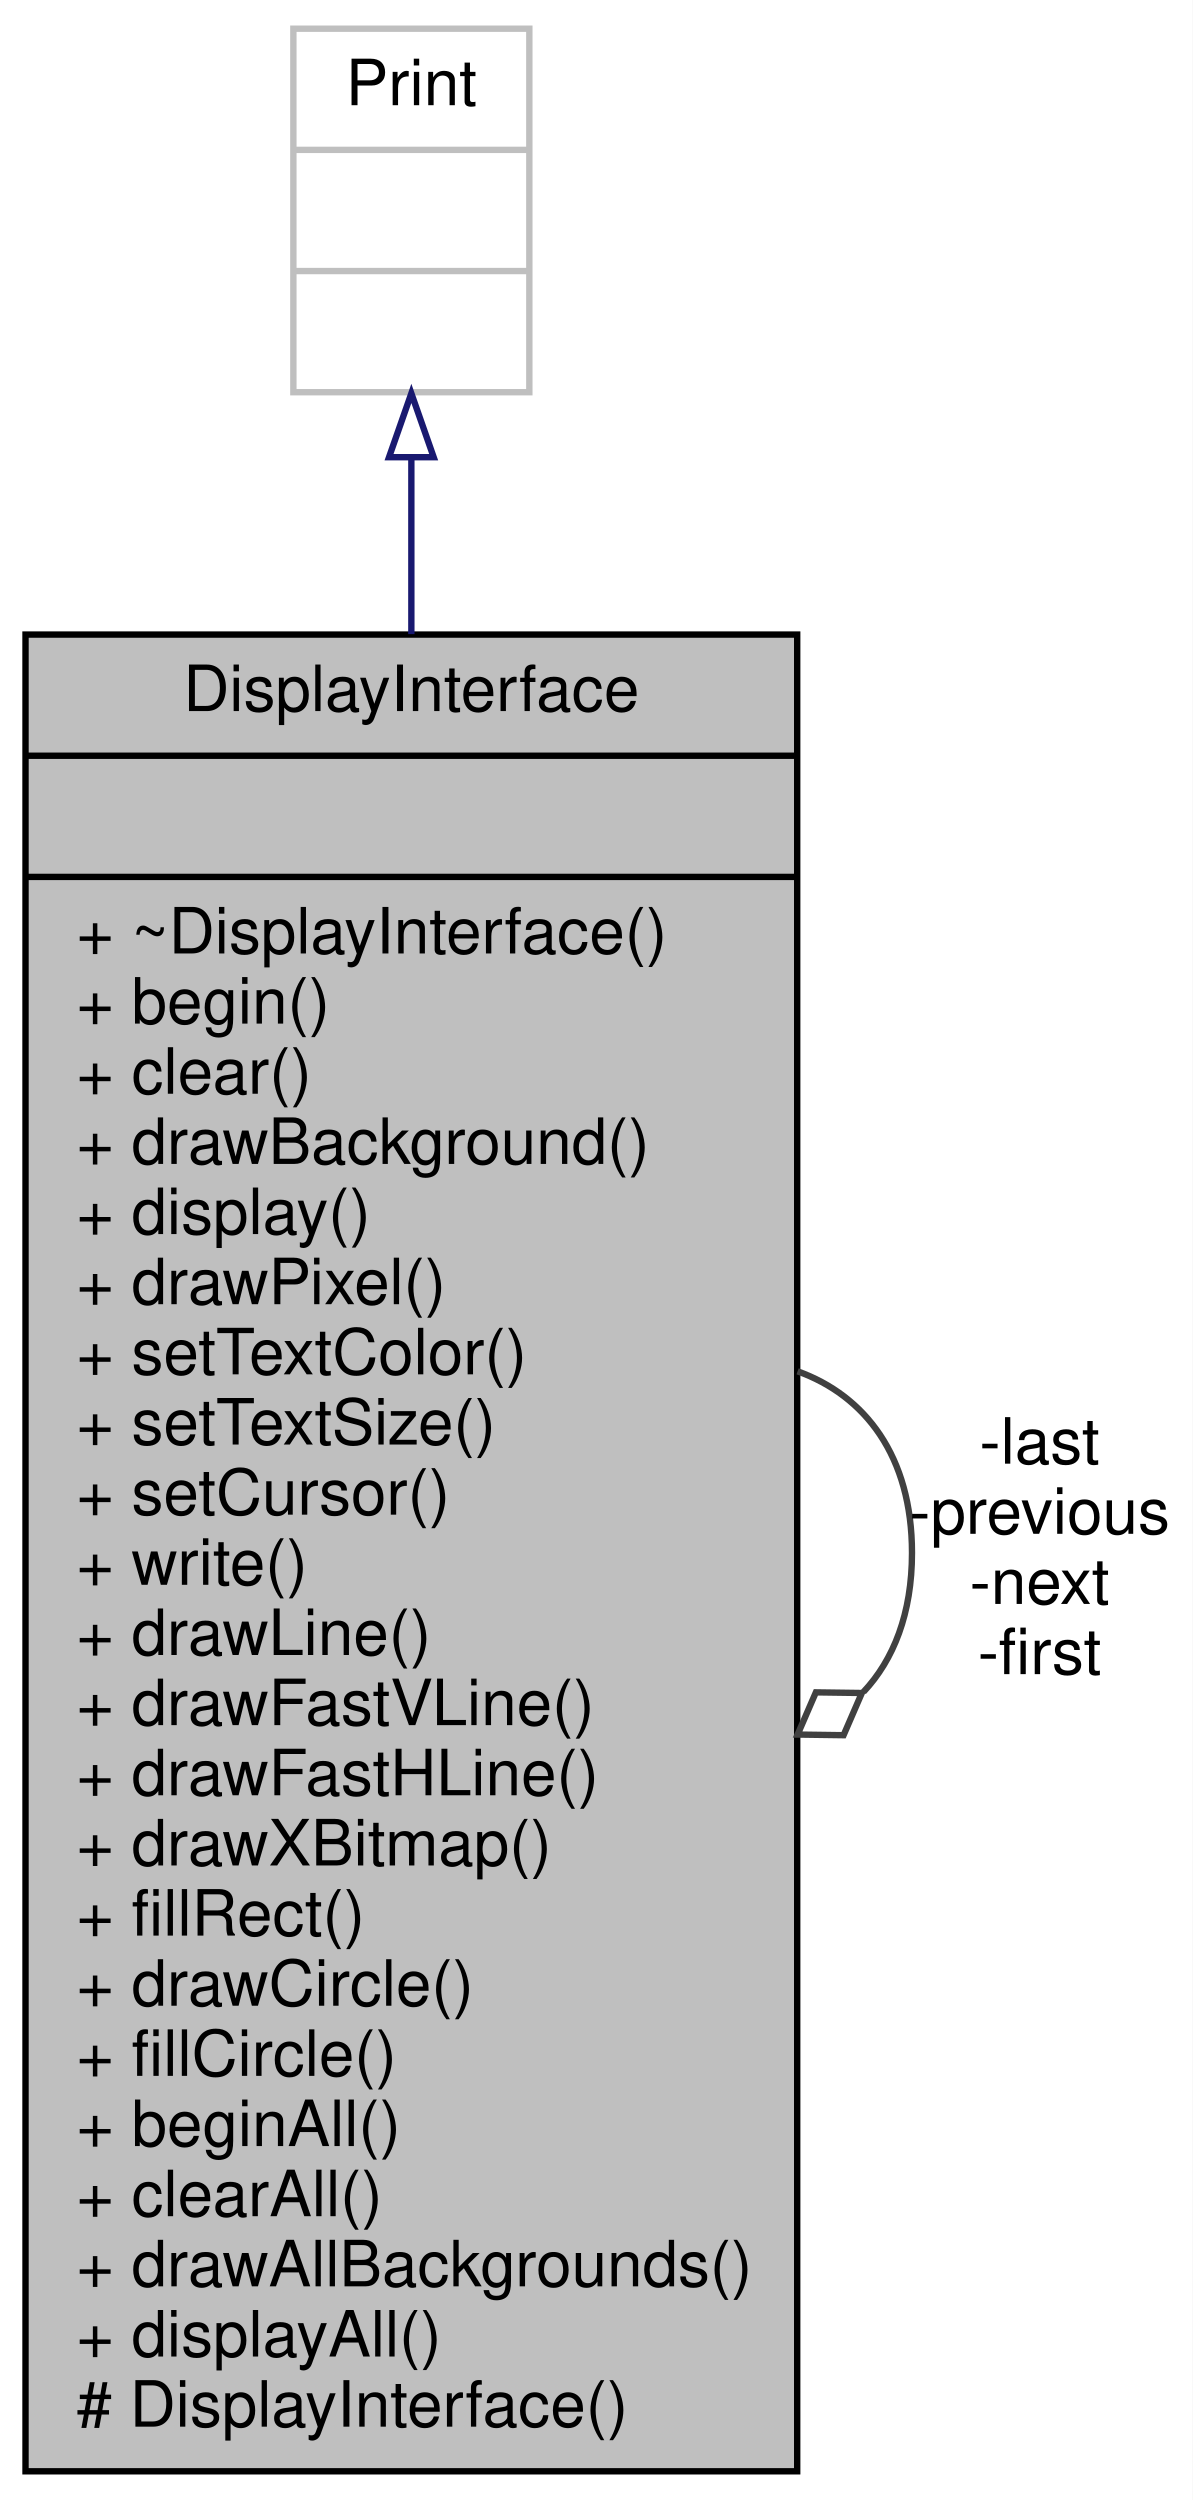
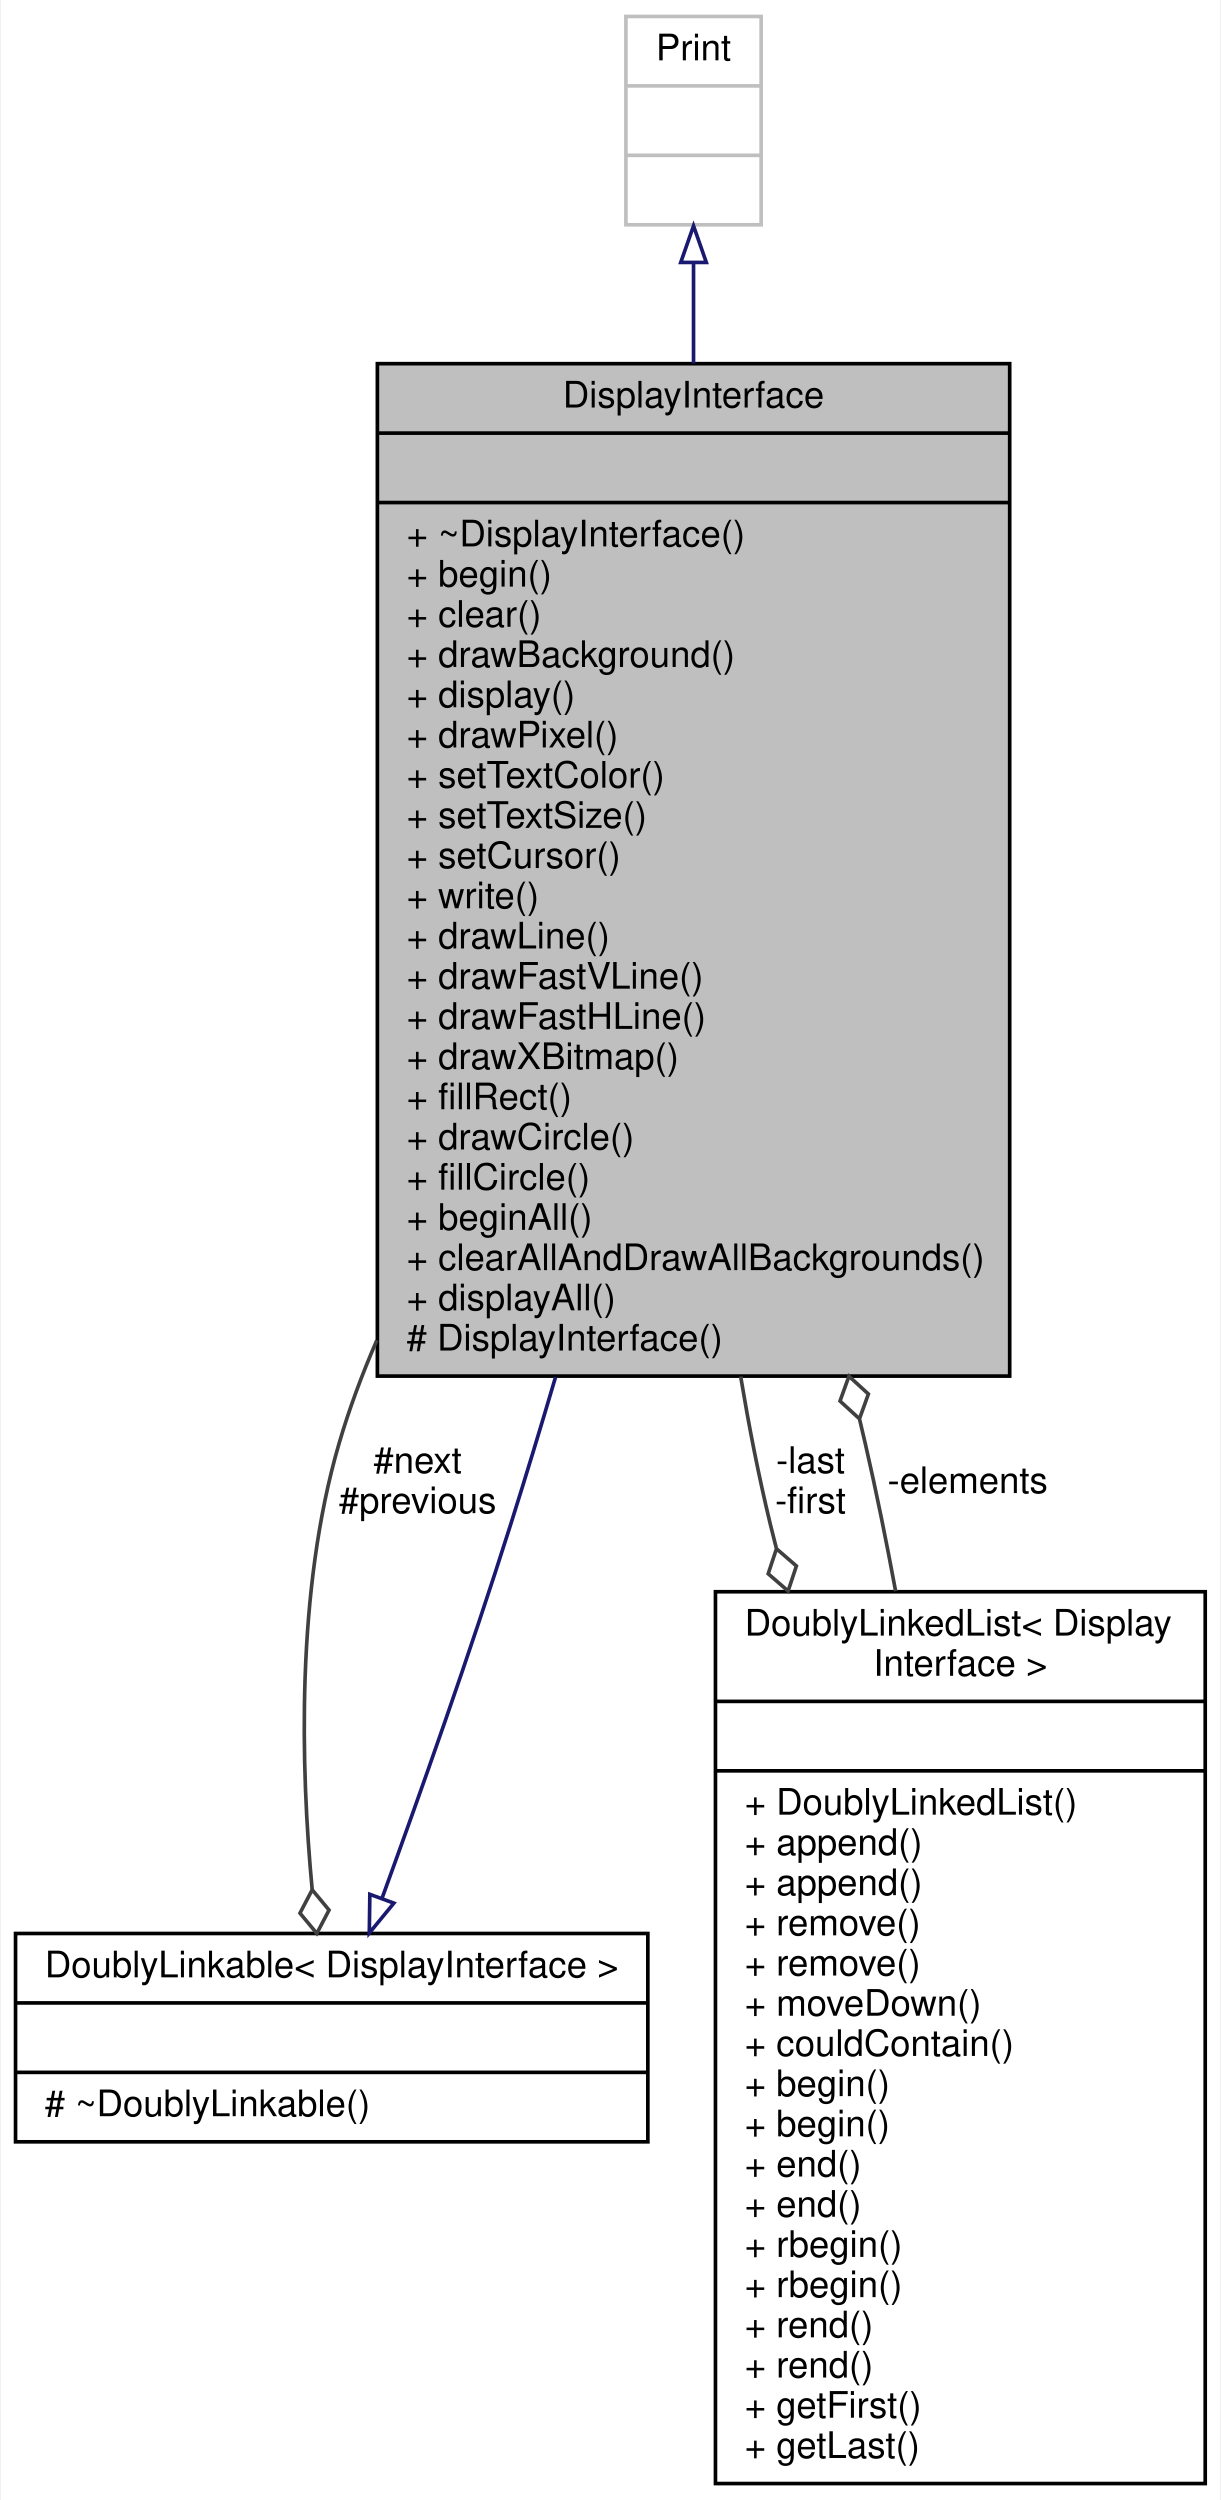
- <svg xmlns="http://www.w3.org/2000/svg" xmlns:xlink="http://www.w3.org/1999/xlink" width="187pt" height="392pt" viewBox="0.00 0.00 187.00 392.00">
-   <g id="graph0" class="graph" transform="scale(1 1) rotate(0) translate(4 388)">
-     <polygon fill="white" stroke="none" points="-4,4 -4,-388 183,-388 183,4 -4,4" />
+ <svg xmlns="http://www.w3.org/2000/svg" xmlns:xlink="http://www.w3.org/1999/xlink" width="334pt" height="684pt" viewBox="0.00 0.00 333.50 684.00">
+   <g id="graph0" class="graph" transform="scale(1 1) rotate(0) translate(4 680)">
+     <polygon fill="white" stroke="none" points="-4,4 -4,-680 329.5,-680 329.5,4 -4,4" />
    <g id="node1" class="node">
      <g id="a_node1">
        <a xlink:title=" ">
-           <polygon fill="#bfbfbf" stroke="black" points="-7.10543e-15,-0.5 -7.10543e-15,-288.5 121,-288.5 121,-0.5 -7.10543e-15,-0.5" />
-           <text text-anchor="middle" x="60.5" y="-276.5" font-family="Helvetica,sans-Serif" font-size="10.00">DisplayInterface</text>
-           <polyline fill="none" stroke="black" points="-7.10543e-15,-269.5 121,-269.5 " />
-           <text text-anchor="middle" x="60.5" y="-257.5" font-family="Helvetica,sans-Serif" font-size="10.00"> </text>
-           <polyline fill="none" stroke="black" points="-7.10543e-15,-250.5 121,-250.5 " />
-           <text text-anchor="start" x="8" y="-238.5" font-family="Helvetica,sans-Serif" font-size="10.00">+ ~DisplayInterface()</text>
-           <text text-anchor="start" x="8" y="-227.5" font-family="Helvetica,sans-Serif" font-size="10.00">+ begin()</text>
-           <text text-anchor="start" x="8" y="-216.5" font-family="Helvetica,sans-Serif" font-size="10.00">+ clear()</text>
-           <text text-anchor="start" x="8" y="-205.5" font-family="Helvetica,sans-Serif" font-size="10.00">+ drawBackground()</text>
-           <text text-anchor="start" x="8" y="-194.5" font-family="Helvetica,sans-Serif" font-size="10.00">+ display()</text>
-           <text text-anchor="start" x="8" y="-183.5" font-family="Helvetica,sans-Serif" font-size="10.00">+ drawPixel()</text>
-           <text text-anchor="start" x="8" y="-172.5" font-family="Helvetica,sans-Serif" font-size="10.00">+ setTextColor()</text>
-           <text text-anchor="start" x="8" y="-161.5" font-family="Helvetica,sans-Serif" font-size="10.00">+ setTextSize()</text>
-           <text text-anchor="start" x="8" y="-150.5" font-family="Helvetica,sans-Serif" font-size="10.00">+ setCursor()</text>
-           <text text-anchor="start" x="8" y="-139.5" font-family="Helvetica,sans-Serif" font-size="10.00">+ write()</text>
-           <text text-anchor="start" x="8" y="-128.5" font-family="Helvetica,sans-Serif" font-size="10.00">+ drawLine()</text>
-           <text text-anchor="start" x="8" y="-117.5" font-family="Helvetica,sans-Serif" font-size="10.00">+ drawFastVLine()</text>
-           <text text-anchor="start" x="8" y="-106.5" font-family="Helvetica,sans-Serif" font-size="10.00">+ drawFastHLine()</text>
-           <text text-anchor="start" x="8" y="-95.5" font-family="Helvetica,sans-Serif" font-size="10.00">+ drawXBitmap()</text>
-           <text text-anchor="start" x="8" y="-84.5" font-family="Helvetica,sans-Serif" font-size="10.00">+ fillRect()</text>
-           <text text-anchor="start" x="8" y="-73.5" font-family="Helvetica,sans-Serif" font-size="10.00">+ drawCircle()</text>
-           <text text-anchor="start" x="8" y="-62.5" font-family="Helvetica,sans-Serif" font-size="10.00">+ fillCircle()</text>
-           <text text-anchor="start" x="8" y="-51.5" font-family="Helvetica,sans-Serif" font-size="10.00">+ beginAll()</text>
-           <text text-anchor="start" x="8" y="-40.5" font-family="Helvetica,sans-Serif" font-size="10.00">+ clearAll()</text>
-           <text text-anchor="start" x="8" y="-29.5" font-family="Helvetica,sans-Serif" font-size="10.00">+ drawAllBackgrounds()</text>
-           <text text-anchor="start" x="8" y="-18.5" font-family="Helvetica,sans-Serif" font-size="10.00">+ displayAll()</text>
-           <text text-anchor="start" x="8" y="-7.5" font-family="Helvetica,sans-Serif" font-size="10.00"># DisplayInterface()</text>
+           <polygon fill="#bfbfbf" stroke="black" points="99,-303.5 99,-580.5 272,-580.5 272,-303.5 99,-303.5" />
+           <text text-anchor="middle" x="185.5" y="-568.5" font-family="Helvetica,sans-Serif" font-size="10.00">DisplayInterface</text>
+           <polyline fill="none" stroke="black" points="99,-561.5 272,-561.5 " />
+           <text text-anchor="middle" x="185.5" y="-549.5" font-family="Helvetica,sans-Serif" font-size="10.00"> </text>
+           <polyline fill="none" stroke="black" points="99,-542.5 272,-542.5 " />
+           <text text-anchor="start" x="107" y="-530.5" font-family="Helvetica,sans-Serif" font-size="10.00">+ ~DisplayInterface()</text>
+           <text text-anchor="start" x="107" y="-519.5" font-family="Helvetica,sans-Serif" font-size="10.00">+ begin()</text>
+           <text text-anchor="start" x="107" y="-508.5" font-family="Helvetica,sans-Serif" font-size="10.00">+ clear()</text>
+           <text text-anchor="start" x="107" y="-497.5" font-family="Helvetica,sans-Serif" font-size="10.00">+ drawBackground()</text>
+           <text text-anchor="start" x="107" y="-486.5" font-family="Helvetica,sans-Serif" font-size="10.00">+ display()</text>
+           <text text-anchor="start" x="107" y="-475.5" font-family="Helvetica,sans-Serif" font-size="10.00">+ drawPixel()</text>
+           <text text-anchor="start" x="107" y="-464.5" font-family="Helvetica,sans-Serif" font-size="10.00">+ setTextColor()</text>
+           <text text-anchor="start" x="107" y="-453.5" font-family="Helvetica,sans-Serif" font-size="10.00">+ setTextSize()</text>
+           <text text-anchor="start" x="107" y="-442.5" font-family="Helvetica,sans-Serif" font-size="10.00">+ setCursor()</text>
+           <text text-anchor="start" x="107" y="-431.5" font-family="Helvetica,sans-Serif" font-size="10.00">+ write()</text>
+           <text text-anchor="start" x="107" y="-420.5" font-family="Helvetica,sans-Serif" font-size="10.00">+ drawLine()</text>
+           <text text-anchor="start" x="107" y="-409.5" font-family="Helvetica,sans-Serif" font-size="10.00">+ drawFastVLine()</text>
+           <text text-anchor="start" x="107" y="-398.5" font-family="Helvetica,sans-Serif" font-size="10.00">+ drawFastHLine()</text>
+           <text text-anchor="start" x="107" y="-387.5" font-family="Helvetica,sans-Serif" font-size="10.00">+ drawXBitmap()</text>
+           <text text-anchor="start" x="107" y="-376.5" font-family="Helvetica,sans-Serif" font-size="10.00">+ fillRect()</text>
+           <text text-anchor="start" x="107" y="-365.5" font-family="Helvetica,sans-Serif" font-size="10.00">+ drawCircle()</text>
+           <text text-anchor="start" x="107" y="-354.5" font-family="Helvetica,sans-Serif" font-size="10.00">+ fillCircle()</text>
+           <text text-anchor="start" x="107" y="-343.5" font-family="Helvetica,sans-Serif" font-size="10.00">+ beginAll()</text>
+           <text text-anchor="start" x="107" y="-332.5" font-family="Helvetica,sans-Serif" font-size="10.00">+ clearAllAndDrawAllBackgrounds()</text>
+           <text text-anchor="start" x="107" y="-321.5" font-family="Helvetica,sans-Serif" font-size="10.00">+ displayAll()</text>
+           <text text-anchor="start" x="107" y="-310.5" font-family="Helvetica,sans-Serif" font-size="10.00"># DisplayInterface()</text>
        </a>
      </g>
    </g>
-     <g id="edge2" class="edge">
-       <path fill="none" stroke="#404040" d="M121.062,-172.977C131.641,-169.18 139,-159.688 139,-144.5 139,-135.008 136.125,-127.74 131.386,-122.698" />
-       <polygon fill="none" stroke="#404040" points="131.139,-122.538 123.929,-122.64 121.062,-116.023 128.272,-115.921 131.139,-122.538" />
-       <text text-anchor="middle" x="159" y="-158.5" font-family="Helvetica,sans-Serif" font-size="10.00"> -last</text>
-       <text text-anchor="middle" x="159" y="-147.5" font-family="Helvetica,sans-Serif" font-size="10.00">-previous</text>
-       <text text-anchor="middle" x="159" y="-136.5" font-family="Helvetica,sans-Serif" font-size="10.00">-next</text>
-       <text text-anchor="middle" x="159" y="-125.5" font-family="Helvetica,sans-Serif" font-size="10.00">-first</text>
+     <g id="node3" class="node">
+       <g id="a_node3">
+         <a xlink:href="../../d4/d23/classDoublyLinkable.html" target="_top" xlink:title=" ">
+           <polygon fill="white" stroke="black" points="0,-94 0,-151 173,-151 173,-94 0,-94" />
+           <text text-anchor="middle" x="86.5" y="-139" font-family="Helvetica,sans-Serif" font-size="10.00">DoublyLinkable&lt; DisplayInterface &gt;</text>
+           <polyline fill="none" stroke="black" points="0,-132 173,-132 " />
+           <text text-anchor="middle" x="86.5" y="-120" font-family="Helvetica,sans-Serif" font-size="10.00"> </text>
+           <polyline fill="none" stroke="black" points="0,-113 173,-113 " />
+           <text text-anchor="start" x="8" y="-101" font-family="Helvetica,sans-Serif" font-size="10.00"># ~DoublyLinkable()</text>
+         </a>
+       </g>
+     </g>
+     <g id="edge3" class="edge">
+       <path fill="none" stroke="#404040" d="M98.85,-313.3C94.797,-303.968 91.273,-294.49 88.5,-285 76.713,-244.667 78.04,-196.214 81.167,-162.968" />
+       <polygon fill="none" stroke="#404040" points="81.168,-162.953 77.821,-156.565 82.43,-151.019 85.777,-157.406 81.168,-162.953" />
+       <text text-anchor="middle" x="110" y="-277" font-family="Helvetica,sans-Serif" font-size="10.00"> #next</text>
+       <text text-anchor="middle" x="110" y="-266" font-family="Helvetica,sans-Serif" font-size="10.00">#previous</text>
+     </g>
+     <g id="node4" class="node">
+       <g id="a_node4">
+         <a xlink:href="../../dd/d16/classDoublyLinkedList.html" target="_top" xlink:title=" ">
+           <polygon fill="white" stroke="black" points="191.5,-0.5 191.5,-244.5 325.5,-244.5 325.5,-0.5 191.5,-0.5" />
+           <text text-anchor="start" x="199.5" y="-232.5" font-family="Helvetica,sans-Serif" font-size="10.00">DoublyLinkedList&lt; Display</text>
+           <text text-anchor="middle" x="258.5" y="-221.5" font-family="Helvetica,sans-Serif" font-size="10.00">Interface &gt;</text>
+           <polyline fill="none" stroke="black" points="191.5,-214.5 325.5,-214.5 " />
+           <text text-anchor="middle" x="258.5" y="-202.5" font-family="Helvetica,sans-Serif" font-size="10.00"> </text>
+           <polyline fill="none" stroke="black" points="191.5,-195.5 325.5,-195.5 " />
+           <text text-anchor="start" x="199.5" y="-183.5" font-family="Helvetica,sans-Serif" font-size="10.00">+ DoublyLinkedList()</text>
+           <text text-anchor="start" x="199.5" y="-172.5" font-family="Helvetica,sans-Serif" font-size="10.00">+ append()</text>
+           <text text-anchor="start" x="199.5" y="-161.5" font-family="Helvetica,sans-Serif" font-size="10.00">+ append()</text>
+           <text text-anchor="start" x="199.5" y="-150.5" font-family="Helvetica,sans-Serif" font-size="10.00">+ remove()</text>
+           <text text-anchor="start" x="199.5" y="-139.5" font-family="Helvetica,sans-Serif" font-size="10.00">+ remove()</text>
+           <text text-anchor="start" x="199.5" y="-128.5" font-family="Helvetica,sans-Serif" font-size="10.00">+ moveDown()</text>
+           <text text-anchor="start" x="199.5" y="-117.5" font-family="Helvetica,sans-Serif" font-size="10.00">+ couldContain()</text>
+           <text text-anchor="start" x="199.5" y="-106.5" font-family="Helvetica,sans-Serif" font-size="10.00">+ begin()</text>
+           <text text-anchor="start" x="199.5" y="-95.5" font-family="Helvetica,sans-Serif" font-size="10.00">+ begin()</text>
+           <text text-anchor="start" x="199.5" y="-84.5" font-family="Helvetica,sans-Serif" font-size="10.00">+ end()</text>
+           <text text-anchor="start" x="199.5" y="-73.5" font-family="Helvetica,sans-Serif" font-size="10.00">+ end()</text>
+           <text text-anchor="start" x="199.5" y="-62.5" font-family="Helvetica,sans-Serif" font-size="10.00">+ rbegin()</text>
+           <text text-anchor="start" x="199.5" y="-51.5" font-family="Helvetica,sans-Serif" font-size="10.00">+ rbegin()</text>
+           <text text-anchor="start" x="199.5" y="-40.5" font-family="Helvetica,sans-Serif" font-size="10.00">+ rend()</text>
+           <text text-anchor="start" x="199.5" y="-29.5" font-family="Helvetica,sans-Serif" font-size="10.00">+ rend()</text>
+           <text text-anchor="start" x="199.5" y="-18.5" font-family="Helvetica,sans-Serif" font-size="10.00">+ getFirst()</text>
+           <text text-anchor="start" x="199.5" y="-7.5" font-family="Helvetica,sans-Serif" font-size="10.00">+ getLast()</text>
+         </a>
+       </g>
+     </g>
+     <g id="edge5" class="edge">
+       <path fill="none" stroke="#404040" d="M198.394,-303.39C200.677,-289.665 203.357,-276.006 206.5,-263 207.024,-260.833 207.571,-258.654 208.14,-256.466" />
+       <polygon fill="none" stroke="#404040" points="208.195,-256.266 205.928,-249.421 211.376,-244.695 213.642,-251.541 208.195,-256.266" />
+       <text text-anchor="middle" x="217.5" y="-277" font-family="Helvetica,sans-Serif" font-size="10.00"> -last</text>
+       <text text-anchor="middle" x="217.5" y="-266" font-family="Helvetica,sans-Serif" font-size="10.00">-first</text>
    </g>
    <g id="node2" class="node">
      <g id="a_node2">
        <a xlink:title=" ">
-           <polygon fill="white" stroke="#bfbfbf" points="42,-326.5 42,-383.5 79,-383.5 79,-326.5 42,-326.5" />
-           <text text-anchor="middle" x="60.5" y="-371.5" font-family="Helvetica,sans-Serif" font-size="10.00">Print</text>
-           <polyline fill="none" stroke="#bfbfbf" points="42,-364.5 79,-364.5 " />
-           <text text-anchor="middle" x="60.5" y="-352.5" font-family="Helvetica,sans-Serif" font-size="10.00"> </text>
-           <polyline fill="none" stroke="#bfbfbf" points="42,-345.5 79,-345.5 " />
-           <text text-anchor="middle" x="60.5" y="-333.5" font-family="Helvetica,sans-Serif" font-size="10.00"> </text>
+           <polygon fill="white" stroke="#bfbfbf" points="167,-618.5 167,-675.5 204,-675.5 204,-618.5 167,-618.5" />
+           <text text-anchor="middle" x="185.5" y="-663.5" font-family="Helvetica,sans-Serif" font-size="10.00">Print</text>
+           <polyline fill="none" stroke="#bfbfbf" points="167,-656.5 204,-656.5 " />
+           <text text-anchor="middle" x="185.5" y="-644.5" font-family="Helvetica,sans-Serif" font-size="10.00"> </text>
+           <polyline fill="none" stroke="#bfbfbf" points="167,-637.5 204,-637.5 " />
+           <text text-anchor="middle" x="185.5" y="-625.5" font-family="Helvetica,sans-Serif" font-size="10.00"> </text>
        </a>
      </g>
    </g>
    <g id="edge1" class="edge">
-       <path fill="none" stroke="midnightblue" d="M60.5,-316.248C60.5,-307.86 60.5,-298.487 60.5,-288.566" />
-       <polygon fill="none" stroke="midnightblue" points="57,-316.313 60.5,-326.313 64,-316.313 57,-316.313" />
+       <path fill="none" stroke="midnightblue" d="M185.5,-608.135C185.5,-599.754 185.5,-590.402 185.5,-580.527" />
+       <polygon fill="none" stroke="midnightblue" points="182,-608.199 185.5,-618.199 189,-608.199 182,-608.199" />
+     </g>
+     <g id="edge2" class="edge">
+       <path fill="none" stroke="midnightblue" d="M100.227,-160.512C110.43,-188.501 124.439,-227.965 135.5,-263 139.607,-276.009 143.729,-289.605 147.747,-303.233" />
+       <polygon fill="none" stroke="midnightblue" points="103.511,-159.303 96.787,-151.116 96.938,-161.71 103.511,-159.303" />
+     </g>
+     <g id="edge4" class="edge">
+       <path fill="none" stroke="#404040" d="M240.791,-244.658C238.263,-258.317 235.493,-271.992 232.5,-285 231.999,-287.179 231.483,-289.373 230.956,-291.578" />
+       <polygon fill="none" stroke="#404040" points="230.899,-291.809 233.343,-298.593 228.021,-303.459 225.577,-296.675 230.899,-291.809" />
+       <text text-anchor="middle" x="260.5" y="-271.5" font-family="Helvetica,sans-Serif" font-size="10.00"> -elements</text>
    </g>
  </g>
</svg>
